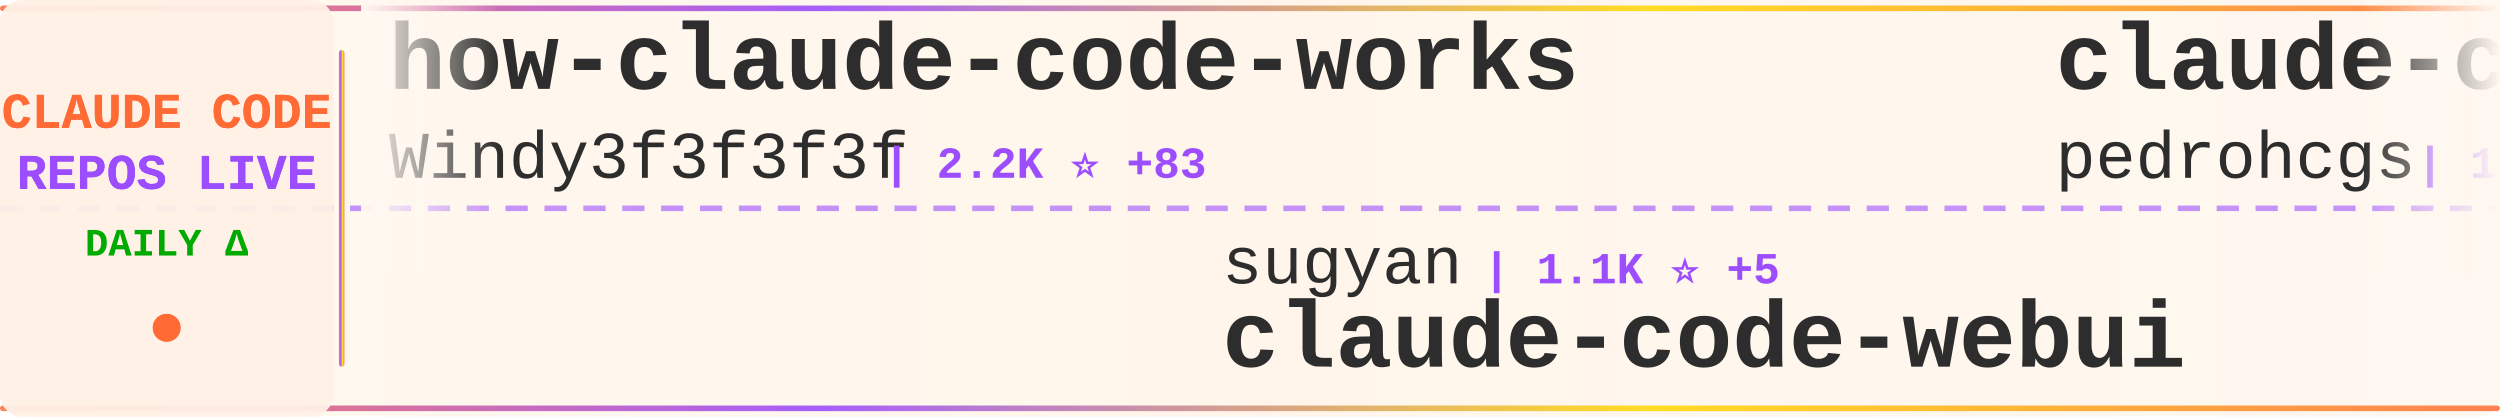
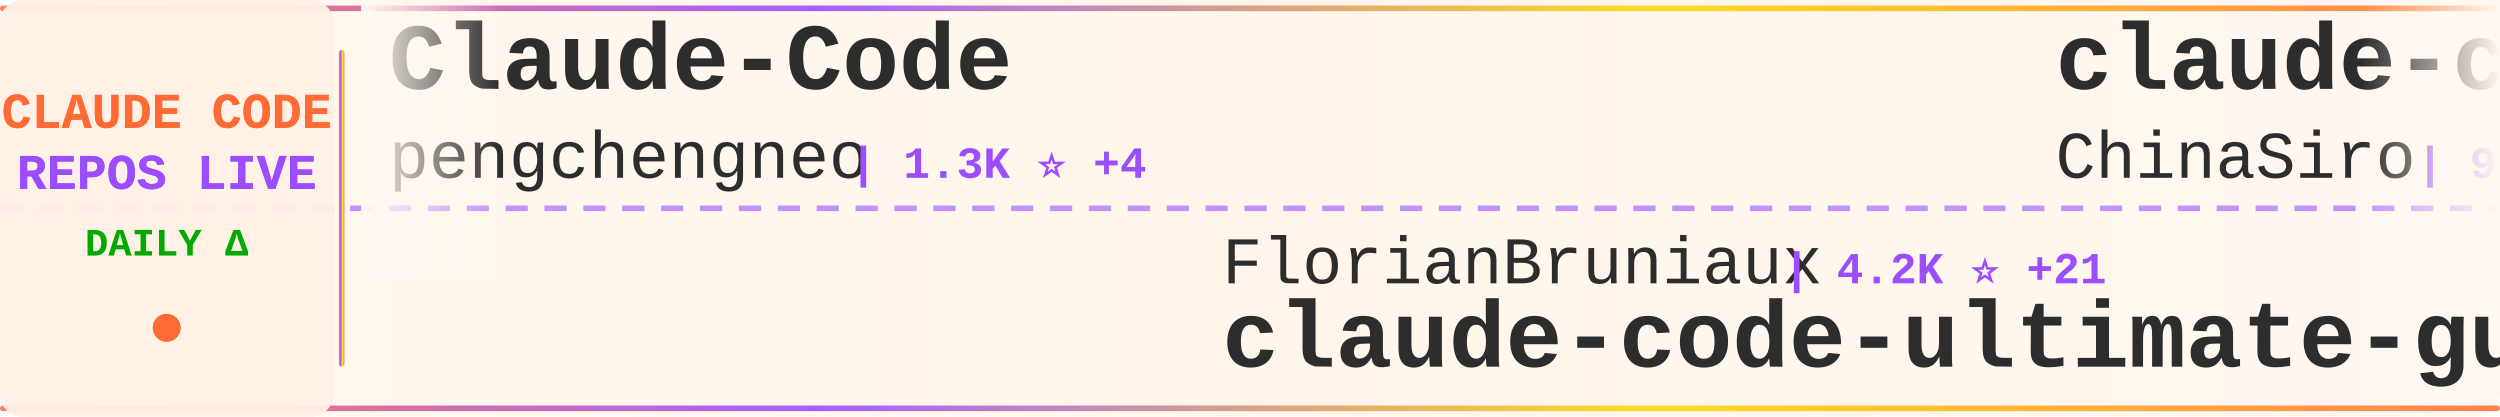
<svg xmlns="http://www.w3.org/2000/svg" width="900" height="150">
  <defs>
    <linearGradient id="tickerBg" x1="0%" y1="0%" x2="100%" y2="0%">
      <stop offset="0%" style="stop-color:#fff8f0;stop-opacity:0.98" />
      <stop offset="50%" style="stop-color:#fff5eb;stop-opacity:1" />
      <stop offset="100%" style="stop-color:#fff8f0;stop-opacity:0.98" />
    </linearGradient>
    <linearGradient id="borderGrad" x1="0%" y1="0%" x2="100%" y2="0%">
      <stop offset="0%" style="stop-color:#FF6B35;stop-opacity:0.85">
        <animate attributeName="stop-opacity" values="0.85;1;0.85" dur="2s" repeatCount="indefinite" />
      </stop>
      <stop offset="33%" style="stop-color:#9C4EFF;stop-opacity:0.9">
        <animate attributeName="stop-opacity" values="0.9;1;0.9" dur="2.2s" repeatCount="indefinite" />
      </stop>
      <stop offset="66%" style="stop-color:#FFD700;stop-opacity:0.85">
        <animate attributeName="stop-opacity" values="0.85;1;0.85" dur="1.8s" repeatCount="indefinite" />
      </stop>
      <stop offset="100%" style="stop-color:#FF6B35;stop-opacity:0.85">
        <animate attributeName="stop-opacity" values="0.85;1;0.85" dur="2s" repeatCount="indefinite" />
      </stop>
    </linearGradient>
    <filter id="textGlow">
      <feGaussianBlur stdDeviation="0.15" result="coloredBlur" />
      <feMerge>
        <feMergeNode in="coloredBlur" />
        <feMergeNode in="SourceGraphic" />
      </feMerge>
    </filter>
    <filter id="metricGlow">
      <feGaussianBlur stdDeviation="0.2" result="coloredBlur" />
      <feMerge>
        <feMergeNode in="coloredBlur" />
        <feMergeNode in="SourceGraphic" />
      </feMerge>
    </filter>
    <linearGradient id="leftFade" x1="0%" y1="0%" x2="100%" y2="0%">
      <stop offset="0%" style="stop-color:#fff8f0;stop-opacity:1" />
      <stop offset="100%" style="stop-color:#fff8f0;stop-opacity:0" />
    </linearGradient>
    <linearGradient id="rightFade" x1="0%" y1="0%" x2="100%" y2="0%">
      <stop offset="0%" style="stop-color:#fff8f0;stop-opacity:0" />
      <stop offset="100%" style="stop-color:#fff8f0;stop-opacity:1" />
    </linearGradient>
  </defs>
  <rect width="900" height="150" fill="url(#tickerBg)" rx="8" />
  <rect x="0" y="2" width="900" height="2" fill="url(#borderGrad)" rx="1" />
  <rect x="0" y="146" width="900" height="2" fill="url(#borderGrad)" rx="1" />
  <line x1="0" y1="75" x2="900" y2="75" stroke="#9C4EFF" stroke-width="2" stroke-dasharray="8 6" opacity="0.6" />
  <rect x="0" y="0" width="120" height="150" fill="#fff0e6" opacity="0.95" rx="8" />
  <text x="60" y="46" font-family="'Courier New', monospace" font-size="18" font-weight="bold" fill="#FF6B35" text-anchor="middle" filter="url(#textGlow)">
    CLAUDE CODE
  </text>
  <text x="60" y="68" font-family="'Courier New', monospace" font-size="18" font-weight="bold" fill="#9C4EFF" text-anchor="middle" filter="url(#textGlow)">
    REPOS LIVE
  </text>
  <text x="60" y="92" font-family="'Courier New', monospace" font-size="14" font-weight="bold" fill="#00aa00" text-anchor="middle">
    DAILY Δ
  </text>
  <circle cx="60" cy="118" r="5" fill="#FF6B35" filter="url(#metricGlow)">
    <animate attributeName="r" values="4;6;4" dur="1.5s" repeatCount="indefinite" />
    <animate attributeName="opacity" values="0.6;1;0.6" dur="1.5s" repeatCount="indefinite" />
  </circle>
  <rect x="122" y="18" width="2" height="114" fill="url(#borderGrad)" rx="1" />
  <clipPath id="tickerClip">
    <rect x="130" y="0" width="770" height="150" />
  </clipPath>
  <g clip-path="url(#tickerClip)">
    <g id="tickerItems">
      <animateTransform attributeName="transform" attributeType="XML" type="translate" from="0 0" to="-3000 0" dur="54s" repeatCount="indefinite" />
      <g transform="translate(0, 0)">
-         <text x="140" y="32" font-family="'Courier New', monospace" font-size="34" font-weight="bold" fill="#2d2d2d">how-claude-code-works</text>
-         <text x="140" y="64" font-family="'Courier New', monospace" font-size="24" font-weight="normal" fill="#2d2d2d" opacity="1.0">Windy3f3f3f3f</text>
-         <text x="318" y="64" font-family="'Courier New', monospace" font-size="16" font-weight="bold" fill="#9C4EFF"> | 2.2K ⭐ +83</text>
+         <text x="140" y="32" font-family="'Courier New', monospace" font-size="34" font-weight="bold" fill="#2d2d2d">Claude-Code</text>
+         <text x="140" y="64" font-family="'Courier New', monospace" font-size="24" font-weight="normal" fill="#2d2d2d" opacity="1.0">pengchengneo</text>
+         <text x="306" y="64" font-family="'Courier New', monospace" font-size="16" font-weight="bold" fill="#9C4EFF"> | 1.3K ⭐ +4</text>
      </g>
      <g transform="translate(300, 0)">
-         <text x="140" y="102" font-family="'Courier New', monospace" font-size="24" font-weight="normal" fill="#2d2d2d" opacity="1.0">sugyan</text>
-         <text x="234" y="102" font-family="'Courier New', monospace" font-size="16" font-weight="bold" fill="#9C4EFF"> | 1.1K ⭐ +5</text>
-         <text x="140" y="132" font-family="'Courier New', monospace" font-size="34" font-weight="bold" fill="#2d2d2d">claude-code-webui</text>
+         <text x="140" y="102" font-family="'Courier New', monospace" font-size="24" font-weight="normal" fill="#2d2d2d" opacity="1.0">FlorianBruniaux</text>
+         <text x="342" y="102" font-family="'Courier New', monospace" font-size="16" font-weight="bold" fill="#9C4EFF"> | 4.2K ⭐ +21</text>
+         <text x="140" y="132" font-family="'Courier New', monospace" font-size="34" font-weight="bold" fill="#2d2d2d">claude-code-ultimate-gui...</text>
      </g>
      <g transform="translate(600, 0)">
-         <text x="140" y="32" font-family="'Courier New', monospace" font-size="34" font-weight="bold" fill="#2d2d2d">claude-code-my-workflow</text>
-         <text x="140" y="64" font-family="'Courier New', monospace" font-size="24" font-weight="normal" fill="#2d2d2d" opacity="1.0">pedrohcgs</text>
-         <text x="270" y="64" font-family="'Courier New', monospace" font-size="16" font-weight="bold" fill="#9C4EFF"> | 1.1K ⭐ +8</text>
+         <text x="140" y="32" font-family="'Courier New', monospace" font-size="34" font-weight="bold" fill="#2d2d2d">claude-code-sourcemap</text>
+         <text x="140" y="64" font-family="'Courier New', monospace" font-size="24" font-weight="normal" fill="#2d2d2d" opacity="1.0">ChinaSiro</text>
+         <text x="270" y="64" font-family="'Courier New', monospace" font-size="16" font-weight="bold" fill="#9C4EFF"> | 9.1K ⭐ +9</text>
      </g>
      <g transform="translate(900, 0)">
-         <text x="140" y="102" font-family="'Courier New', monospace" font-size="24" font-weight="normal" fill="#2d2d2d" opacity="1.0">alirezarezvani</text>
-         <text x="330" y="102" font-family="'Courier New', monospace" font-size="16" font-weight="bold" fill="#9C4EFF"> | 14.1K ⭐ +134</text>
-         <text x="140" y="132" font-family="'Courier New', monospace" font-size="34" font-weight="bold" fill="#2d2d2d">claude-skills</text>
+         <text x="140" y="102" font-family="'Courier New', monospace" font-size="24" font-weight="normal" fill="#2d2d2d" opacity="1.0">frankbria</text>
+         <text x="270" y="102" font-family="'Courier New', monospace" font-size="16" font-weight="bold" fill="#9C4EFF"> | 9.1K ⭐ +17</text>
+         <text x="140" y="132" font-family="'Courier New', monospace" font-size="34" font-weight="bold" fill="#2d2d2d">ralph-claude-code</text>
      </g>
      <g transform="translate(1200, 0)">
-         <text x="140" y="32" font-family="'Courier New', monospace" font-size="34" font-weight="bold" fill="#2d2d2d">oh-my-claudecode</text>
-         <text x="140" y="64" font-family="'Courier New', monospace" font-size="24" font-weight="normal" fill="#2d2d2d" opacity="1.0">Yeachan-Heo</text>
-         <text x="294" y="64" font-family="'Courier New', monospace" font-size="16" font-weight="bold" fill="#9C4EFF"> | 33.1K ⭐ +191</text>
+         <text x="140" y="32" font-family="'Courier New', monospace" font-size="34" font-weight="bold" fill="#2d2d2d">ClaudeCodeAgents</text>
+         <text x="140" y="64" font-family="'Courier New', monospace" font-size="24" font-weight="normal" fill="#2d2d2d" opacity="1.0">darcyegb</text>
+         <text x="258" y="64" font-family="'Courier New', monospace" font-size="16" font-weight="bold" fill="#9C4EFF"> | 686 ⭐ +1</text>
      </g>
      <g transform="translate(1500, 0)">
-         <text x="140" y="102" font-family="'Courier New', monospace" font-size="24" font-weight="normal" fill="#2d2d2d" opacity="1.0">chauncygu</text>
-         <text x="270" y="102" font-family="'Courier New', monospace" font-size="16" font-weight="bold" fill="#9C4EFF"> | 2.4K ⭐ +9</text>
-         <text x="140" y="132" font-family="'Courier New', monospace" font-size="34" font-weight="bold" fill="#2d2d2d">collection-claude-code-s...</text>
+         <text x="140" y="102" font-family="'Courier New', monospace" font-size="24" font-weight="normal" fill="#2d2d2d" opacity="1.0">Windy3f3f3f3f</text>
+         <text x="318" y="102" font-family="'Courier New', monospace" font-size="16" font-weight="bold" fill="#9C4EFF"> | 1.1K ⭐ +11</text>
+         <text x="140" y="132" font-family="'Courier New', monospace" font-size="34" font-weight="bold" fill="#2d2d2d">claude-code-from-scratch</text>
      </g>
      <g transform="translate(1800, 0)">
-         <text x="140" y="32" font-family="'Courier New', monospace" font-size="34" font-weight="bold" fill="#2d2d2d">claude-code-ultimate-gui...</text>
-         <text x="140" y="64" font-family="'Courier New', monospace" font-size="24" font-weight="normal" fill="#2d2d2d" opacity="1.0">FlorianBruniaux</text>
-         <text x="342" y="64" font-family="'Courier New', monospace" font-size="16" font-weight="bold" fill="#9C4EFF"> | 4.2K ⭐ +25</text>
+         <text x="140" y="32" font-family="'Courier New', monospace" font-size="34" font-weight="bold" fill="#2d2d2d">Open-ClaudeCode</text>
+         <text x="140" y="64" font-family="'Courier New', monospace" font-size="24" font-weight="normal" fill="#2d2d2d" opacity="1.0">LING71671</text>
+         <text x="270" y="64" font-family="'Courier New', monospace" font-size="16" font-weight="bold" fill="#9C4EFF"> | 813 ⭐ +2</text>
      </g>
      <g transform="translate(2100, 0)">
-         <text x="140" y="102" font-family="'Courier New', monospace" font-size="24" font-weight="normal" fill="#2d2d2d" opacity="1.0">ponponon</text>
-         <text x="258" y="102" font-family="'Courier New', monospace" font-size="16" font-weight="bold" fill="#9C4EFF"> | 2.2K ⭐ +6</text>
-         <text x="140" y="132" font-family="'Courier New', monospace" font-size="34" font-weight="bold" fill="#2d2d2d">claude_code_src</text>
+         <text x="140" y="102" font-family="'Courier New', monospace" font-size="24" font-weight="normal" fill="#2d2d2d" opacity="1.0">liuup</text>
+         <text x="222" y="102" font-family="'Courier New', monospace" font-size="16" font-weight="bold" fill="#9C4EFF"> | 2.3K ⭐ +23</text>
+         <text x="140" y="132" font-family="'Courier New', monospace" font-size="34" font-weight="bold" fill="#2d2d2d">claude-code-analysis</text>
      </g>
      <g transform="translate(2400, 0)">
        <text x="140" y="32" font-family="'Courier New', monospace" font-size="34" font-weight="bold" fill="#2d2d2d">claude-code-source</text>
-         <text x="140" y="64" font-family="'Courier New', monospace" font-size="24" font-weight="normal" fill="#2d2d2d" opacity="1.0">hangsman</text>
-         <text x="258" y="64" font-family="'Courier New', monospace" font-size="16" font-weight="bold" fill="#9C4EFF"> | 771 ⭐ +2</text>
+         <text x="140" y="64" font-family="'Courier New', monospace" font-size="24" font-weight="normal" fill="#2d2d2d" opacity="1.0">JrCx7scC</text>
+         <text x="258" y="64" font-family="'Courier New', monospace" font-size="16" font-weight="bold" fill="#9C4EFF"> | 366 ⭐</text>
      </g>
      <g transform="translate(2700, 0)">
-         <text x="140" y="102" font-family="'Courier New', monospace" font-size="24" font-weight="normal" fill="#2d2d2d" opacity="1.0">affaan-m</text>
-         <text x="258" y="102" font-family="'Courier New', monospace" font-size="16" font-weight="bold" fill="#9C4EFF"> | 175.8K ⭐ +612</text>
-         <text x="140" y="132" font-family="'Courier New', monospace" font-size="34" font-weight="bold" fill="#2d2d2d">everything-claude-code</text>
+         <text x="140" y="102" font-family="'Courier New', monospace" font-size="24" font-weight="normal" fill="#2d2d2d" opacity="1.0">musistudio</text>
+         <text x="282" y="102" font-family="'Courier New', monospace" font-size="16" font-weight="bold" fill="#9C4EFF"> | 33.6K ⭐ +59</text>
+         <text x="140" y="132" font-family="'Courier New', monospace" font-size="34" font-weight="bold" fill="#2d2d2d">claude-code-router</text>
      </g>
      <g transform="translate(3000, 0)">
-         <text x="140" y="32" font-family="'Courier New', monospace" font-size="34" font-weight="bold" fill="#2d2d2d">how-claude-code-works</text>
-         <text x="140" y="64" font-family="'Courier New', monospace" font-size="24" font-weight="normal" fill="#2d2d2d" opacity="1.0">Windy3f3f3f3f</text>
-         <text x="318" y="64" font-family="'Courier New', monospace" font-size="16" font-weight="bold" fill="#9C4EFF"> | 2.2K ⭐ +83</text>
+         <text x="140" y="32" font-family="'Courier New', monospace" font-size="34" font-weight="bold" fill="#2d2d2d">Claude-Code</text>
+         <text x="140" y="64" font-family="'Courier New', monospace" font-size="24" font-weight="normal" fill="#2d2d2d" opacity="1.0">pengchengneo</text>
+         <text x="306" y="64" font-family="'Courier New', monospace" font-size="16" font-weight="bold" fill="#9C4EFF"> | 1.3K ⭐ +4</text>
      </g>
      <g transform="translate(3300, 0)">
-         <text x="140" y="102" font-family="'Courier New', monospace" font-size="24" font-weight="normal" fill="#2d2d2d" opacity="1.0">sugyan</text>
-         <text x="234" y="102" font-family="'Courier New', monospace" font-size="16" font-weight="bold" fill="#9C4EFF"> | 1.1K ⭐ +5</text>
-         <text x="140" y="132" font-family="'Courier New', monospace" font-size="34" font-weight="bold" fill="#2d2d2d">claude-code-webui</text>
+         <text x="140" y="102" font-family="'Courier New', monospace" font-size="24" font-weight="normal" fill="#2d2d2d" opacity="1.0">FlorianBruniaux</text>
+         <text x="342" y="102" font-family="'Courier New', monospace" font-size="16" font-weight="bold" fill="#9C4EFF"> | 4.2K ⭐ +21</text>
+         <text x="140" y="132" font-family="'Courier New', monospace" font-size="34" font-weight="bold" fill="#2d2d2d">claude-code-ultimate-gui...</text>
      </g>
      <g transform="translate(3600, 0)">
-         <text x="140" y="32" font-family="'Courier New', monospace" font-size="34" font-weight="bold" fill="#2d2d2d">claude-code-my-workflow</text>
-         <text x="140" y="64" font-family="'Courier New', monospace" font-size="24" font-weight="normal" fill="#2d2d2d" opacity="1.0">pedrohcgs</text>
-         <text x="270" y="64" font-family="'Courier New', monospace" font-size="16" font-weight="bold" fill="#9C4EFF"> | 1.1K ⭐ +8</text>
+         <text x="140" y="32" font-family="'Courier New', monospace" font-size="34" font-weight="bold" fill="#2d2d2d">claude-code-sourcemap</text>
+         <text x="140" y="64" font-family="'Courier New', monospace" font-size="24" font-weight="normal" fill="#2d2d2d" opacity="1.0">ChinaSiro</text>
+         <text x="270" y="64" font-family="'Courier New', monospace" font-size="16" font-weight="bold" fill="#9C4EFF"> | 9.1K ⭐ +9</text>
      </g>
      <g transform="translate(3900, 0)">
-         <text x="140" y="102" font-family="'Courier New', monospace" font-size="24" font-weight="normal" fill="#2d2d2d" opacity="1.0">alirezarezvani</text>
-         <text x="330" y="102" font-family="'Courier New', monospace" font-size="16" font-weight="bold" fill="#9C4EFF"> | 14.1K ⭐ +134</text>
-         <text x="140" y="132" font-family="'Courier New', monospace" font-size="34" font-weight="bold" fill="#2d2d2d">claude-skills</text>
+         <text x="140" y="102" font-family="'Courier New', monospace" font-size="24" font-weight="normal" fill="#2d2d2d" opacity="1.0">frankbria</text>
+         <text x="270" y="102" font-family="'Courier New', monospace" font-size="16" font-weight="bold" fill="#9C4EFF"> | 9.1K ⭐ +17</text>
+         <text x="140" y="132" font-family="'Courier New', monospace" font-size="34" font-weight="bold" fill="#2d2d2d">ralph-claude-code</text>
      </g>
    </g>
  </g>
  <rect x="130" y="0" width="50" height="100" fill="url(#leftFade)" />
  <rect x="850" y="0" width="50" height="100" fill="url(#rightFade)" />
</svg>
